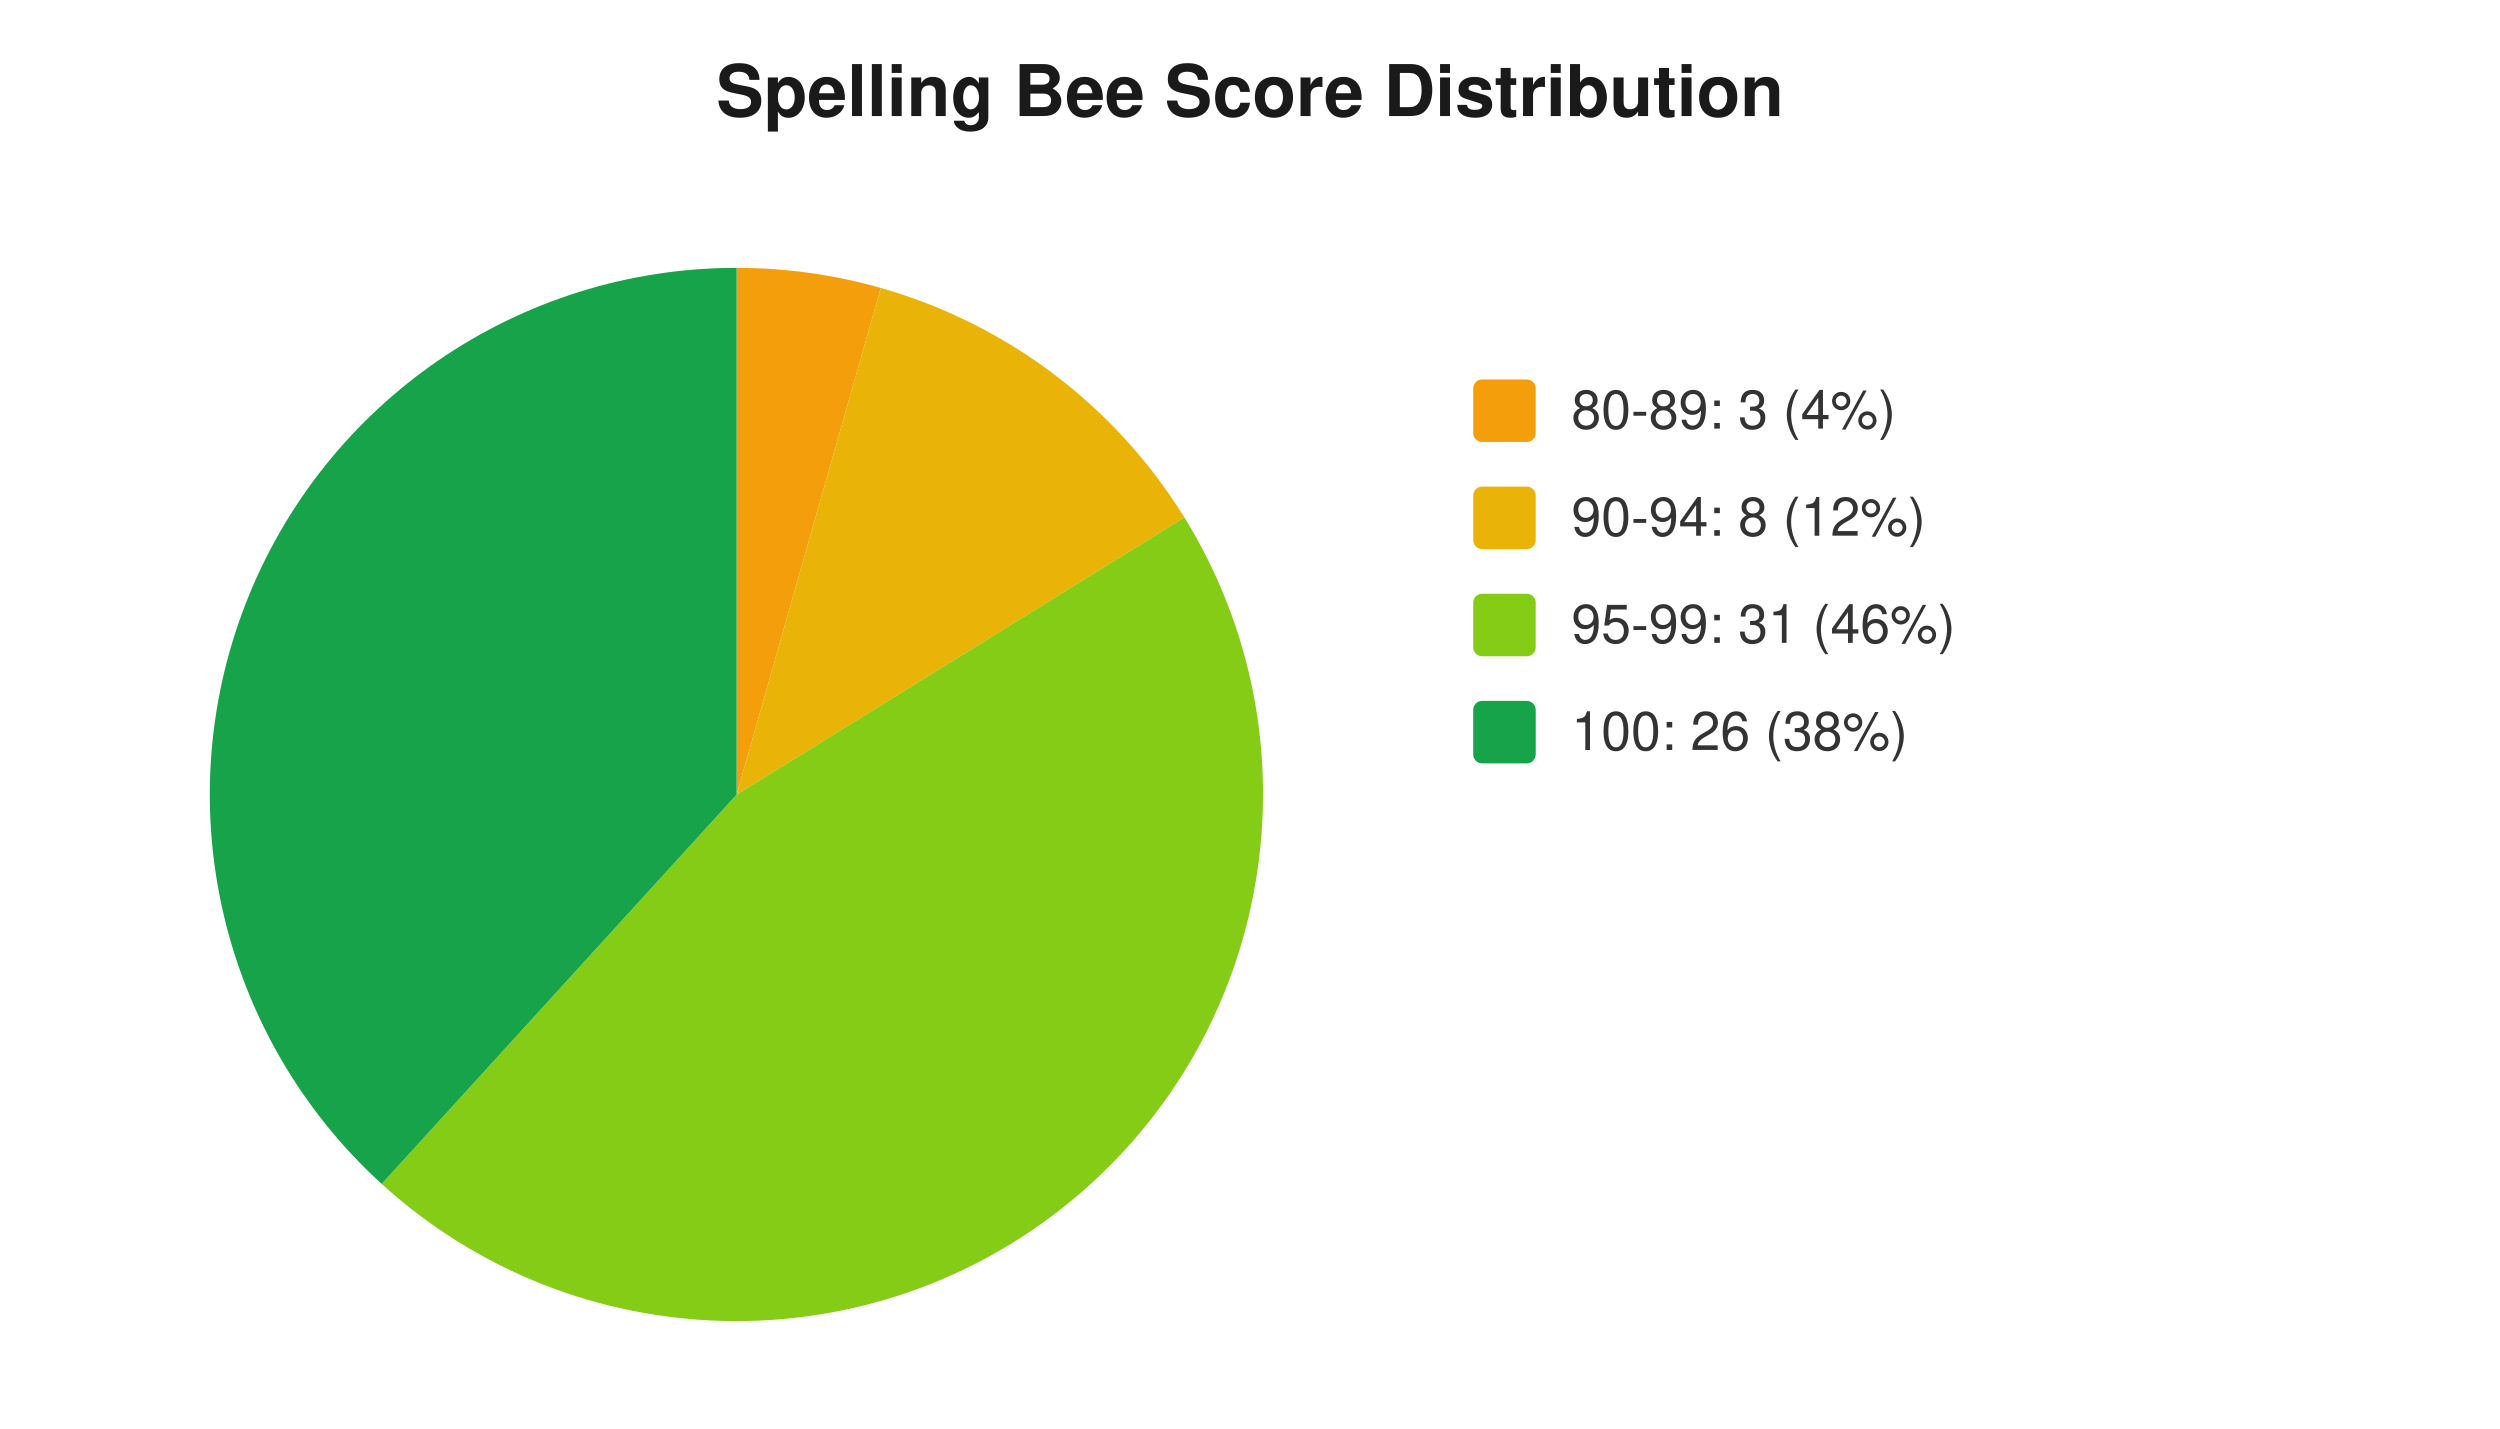
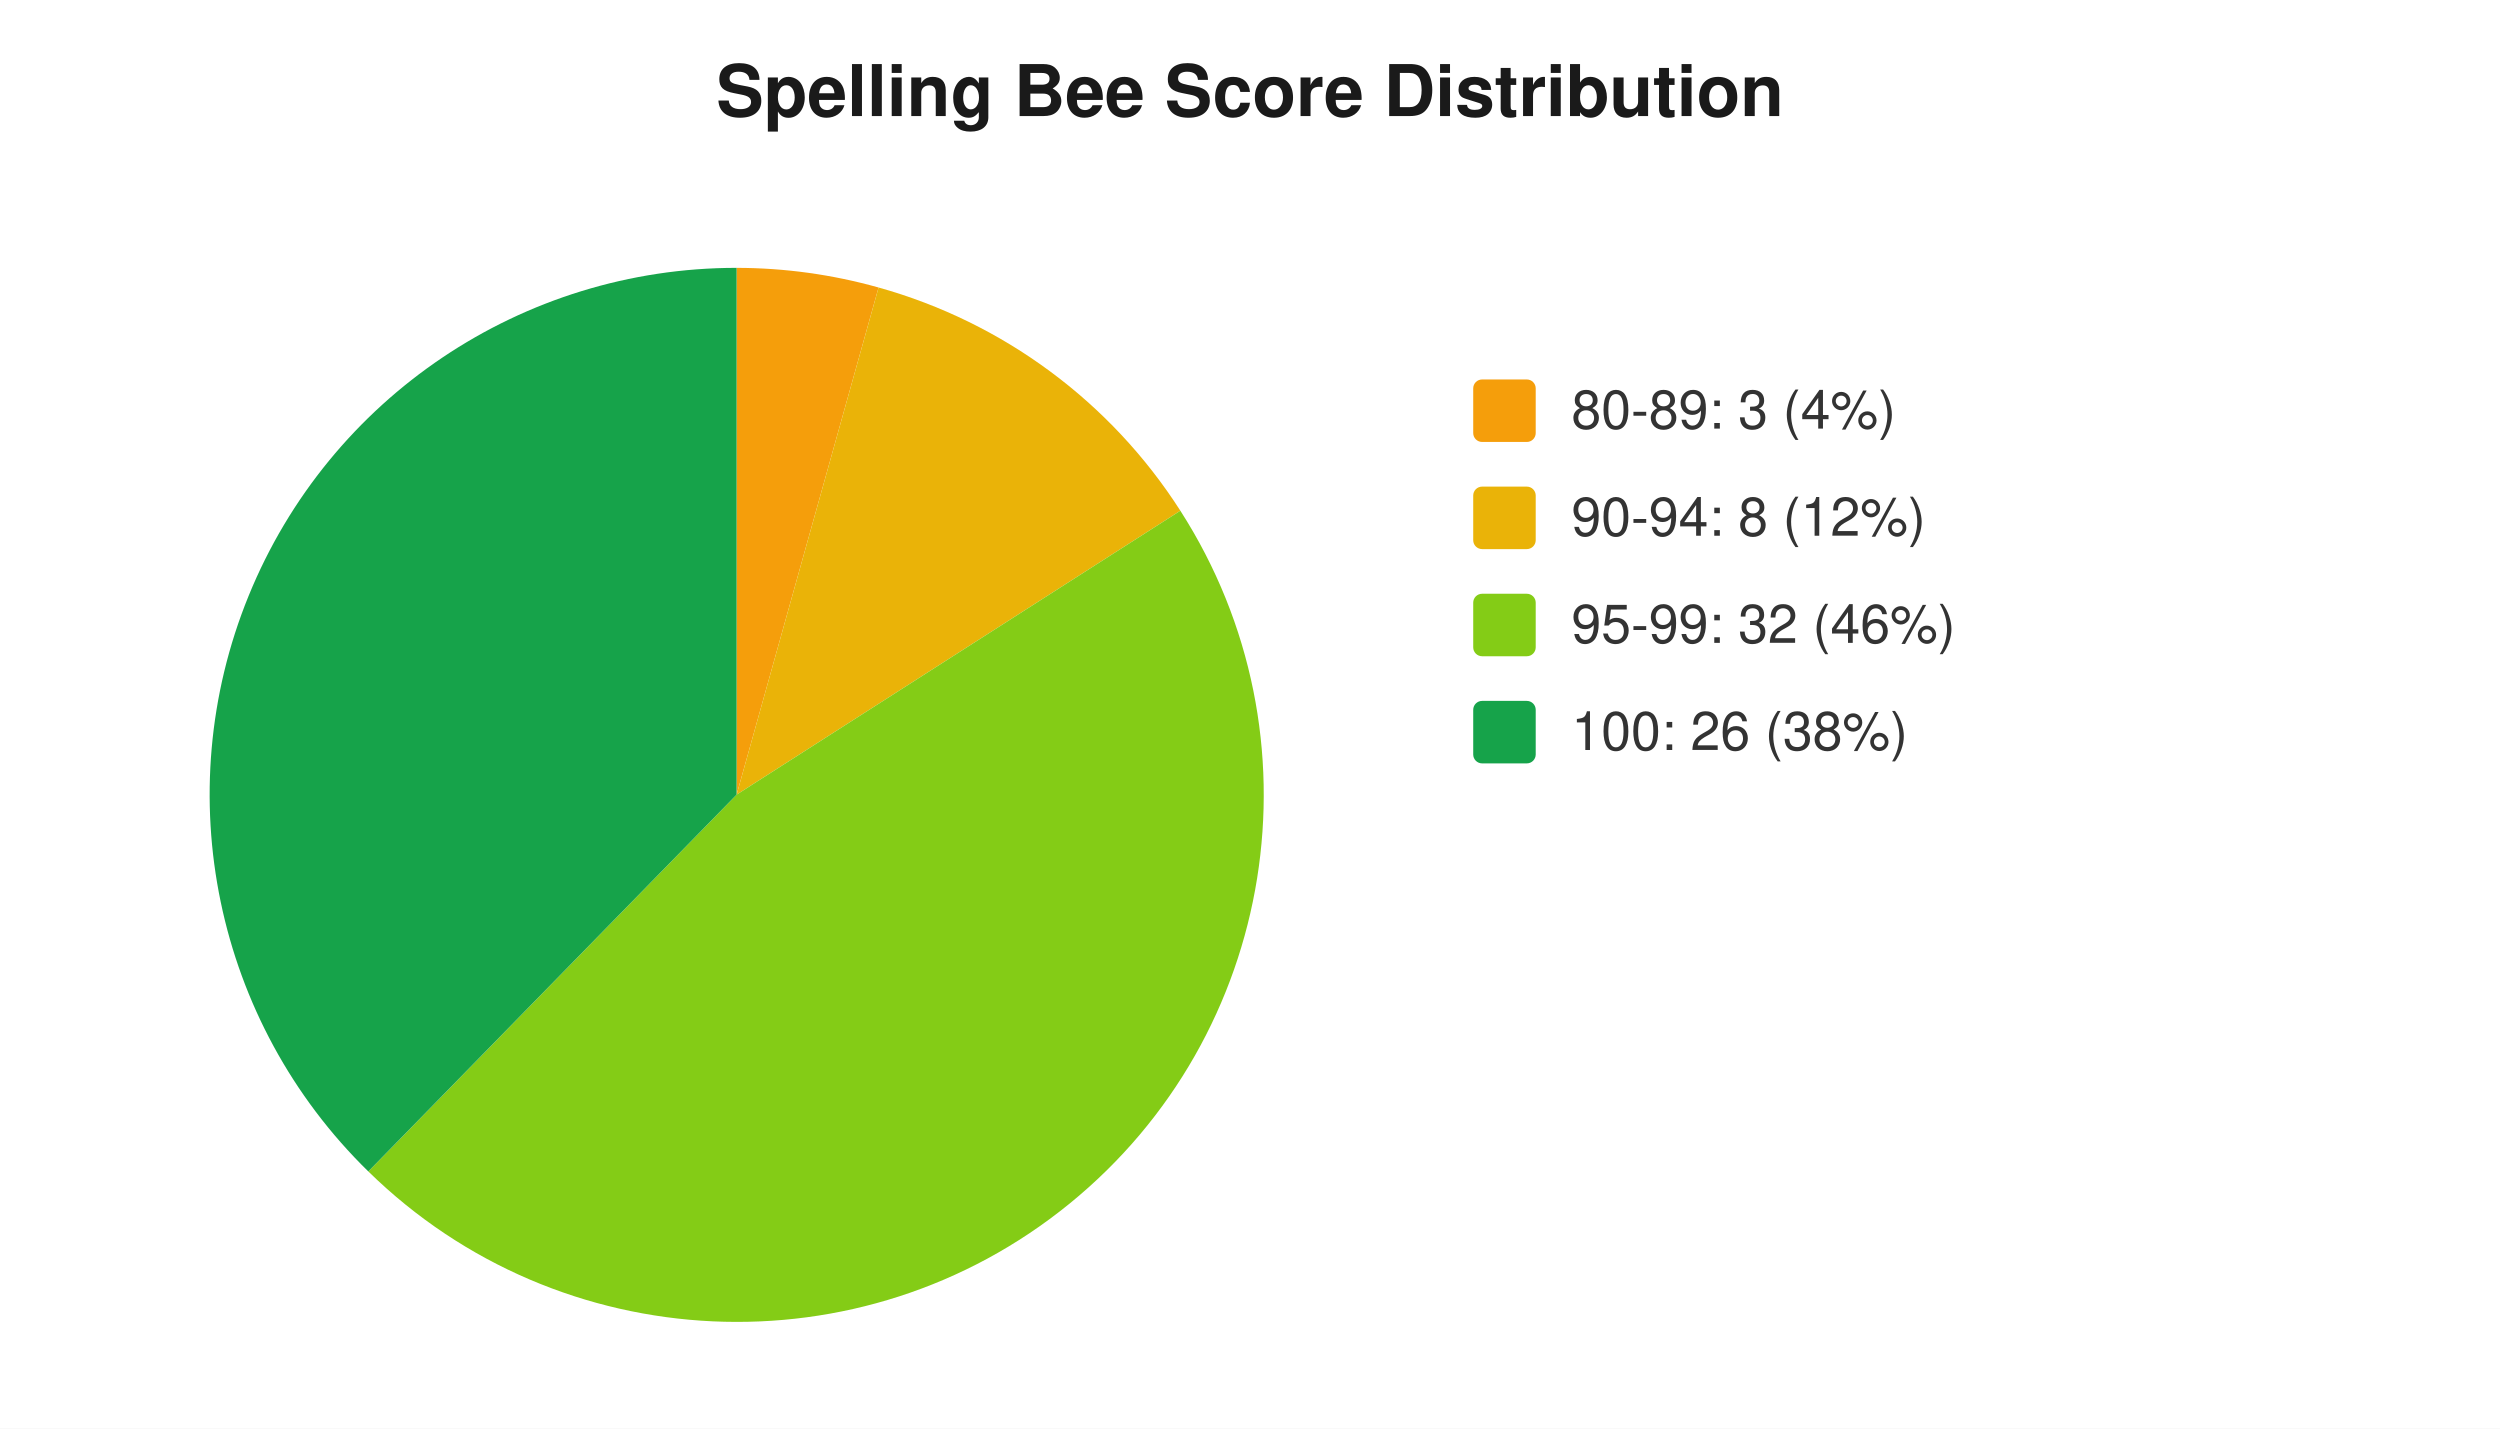
<svg xmlns="http://www.w3.org/2000/svg" width="560" height="320" viewBox="0 0 560 320" font-family="-apple-system,Segoe UI,Helvetica,Arial,sans-serif" font-size="12">
  <rect width="560" height="320" fill="#ffffff" />
  <text x="280" y="26" text-anchor="middle" font-size="16" font-weight="600" fill="#1a1a1a">Spelling Bee Score Distribution</text>
-   <path d="M 165 178 L 165.0 60.0 A 118 118 0 0 1 197.3 64.5 Z" fill="#f59e0b" />
-   <path d="M 165 178 L 197.3 64.5 A 118 118 0 0 1 265.3 115.9 Z" fill="#eab308" />
-   <path d="M 165 178 L 265.3 115.9 A 118 118 0 0 1 85.5 265.2 Z" fill="#84cc16" />
-   <path d="M 165 178 L 85.5 265.2 A 118 118 0 0 1 165.0 60.0 Z" fill="#16a34a" />
+   <path d="M 165 178 L 165.0 60.0 A 118 118 0 0 1 196.8 64.4 Z" fill="#f59e0b" />
+   <path d="M 165 178 L 196.8 64.4 A 118 118 0 0 1 264.4 114.4 Z" fill="#eab308" />
+   <path d="M 165 178 L 264.4 114.4 A 118 118 0 0 1 82.5 262.4 Z" fill="#84cc16" />
+   <path d="M 165 178 L 82.5 262.4 A 118 118 0 0 1 165.0 60.0 Z" fill="#16a34a" />
  <rect x="330" y="85" width="14" height="14" rx="2" fill="#f59e0b" />
  <text x="352" y="96" fill="#333">80-89: 3 (4%)</text>
  <rect x="330" y="109" width="14" height="14" rx="2" fill="#eab308" />
  <text x="352" y="120" fill="#333">90-94: 8 (12%)</text>
  <rect x="330" y="133" width="14" height="14" rx="2" fill="#84cc16" />
-   <text x="352" y="144" fill="#333">95-99: 31 (46%)</text>
+   <text x="352" y="144" fill="#333">95-99: 32 (46%)</text>
  <rect x="330" y="157" width="14" height="14" rx="2" fill="#16a34a" />
  <text x="352" y="168" fill="#333">100: 26 (38%)</text>
</svg>
